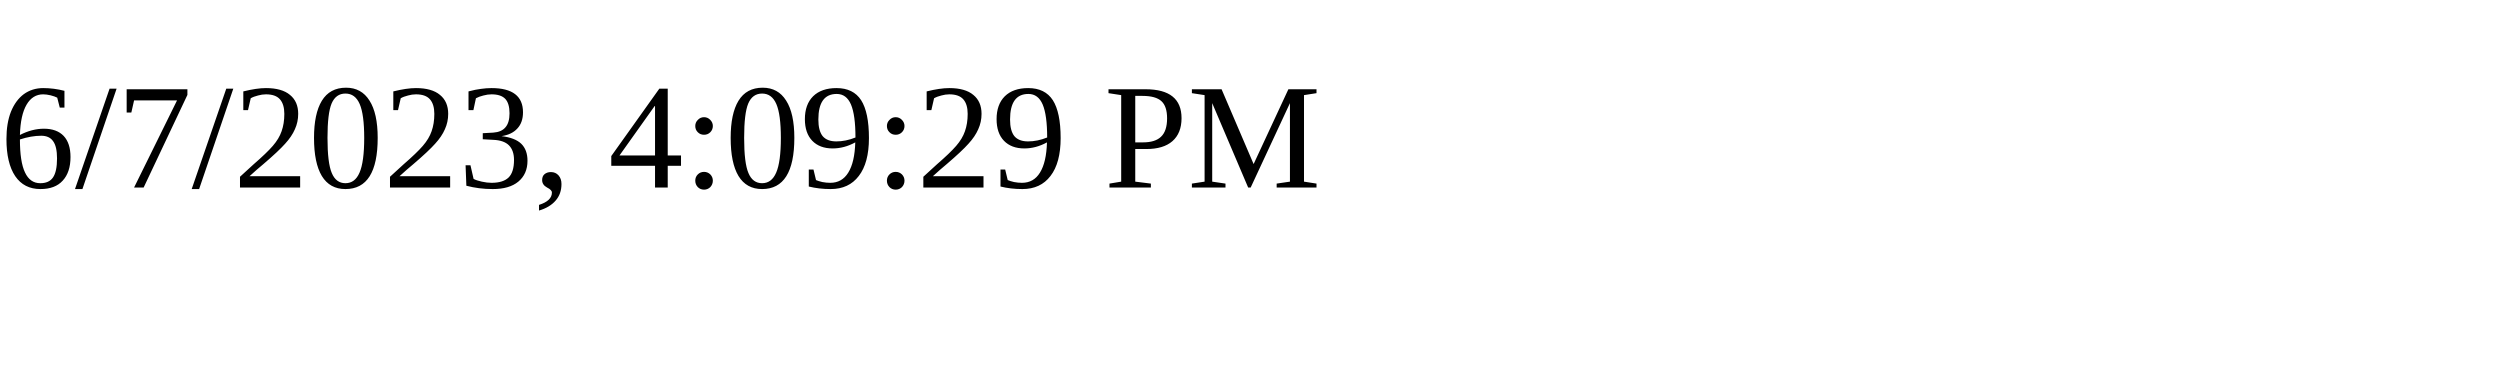
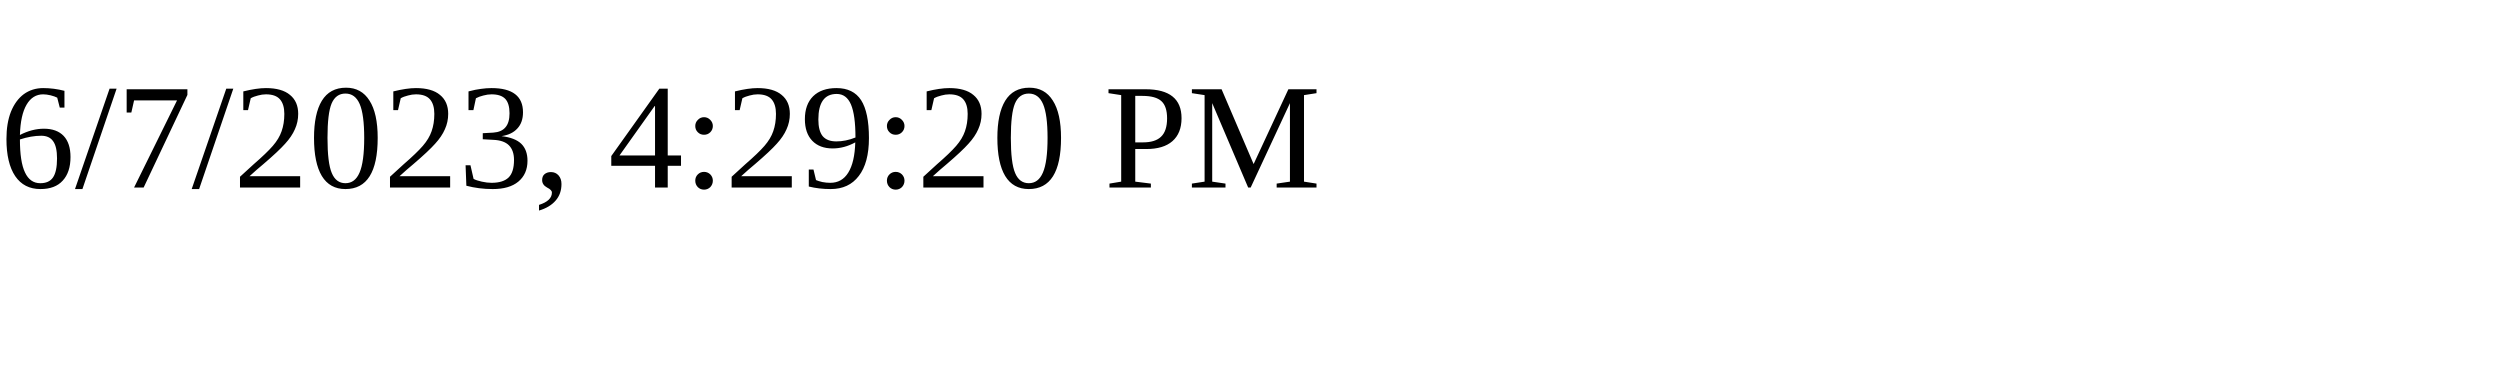
<svg xmlns="http://www.w3.org/2000/svg" height="30" width="200">
-   <text x="0" y="15">6/7/2023, 4:09:29 PM</text>
+   <text x="0" y="15">6/7/2023, 4:29:20 PM</text>
</svg>
